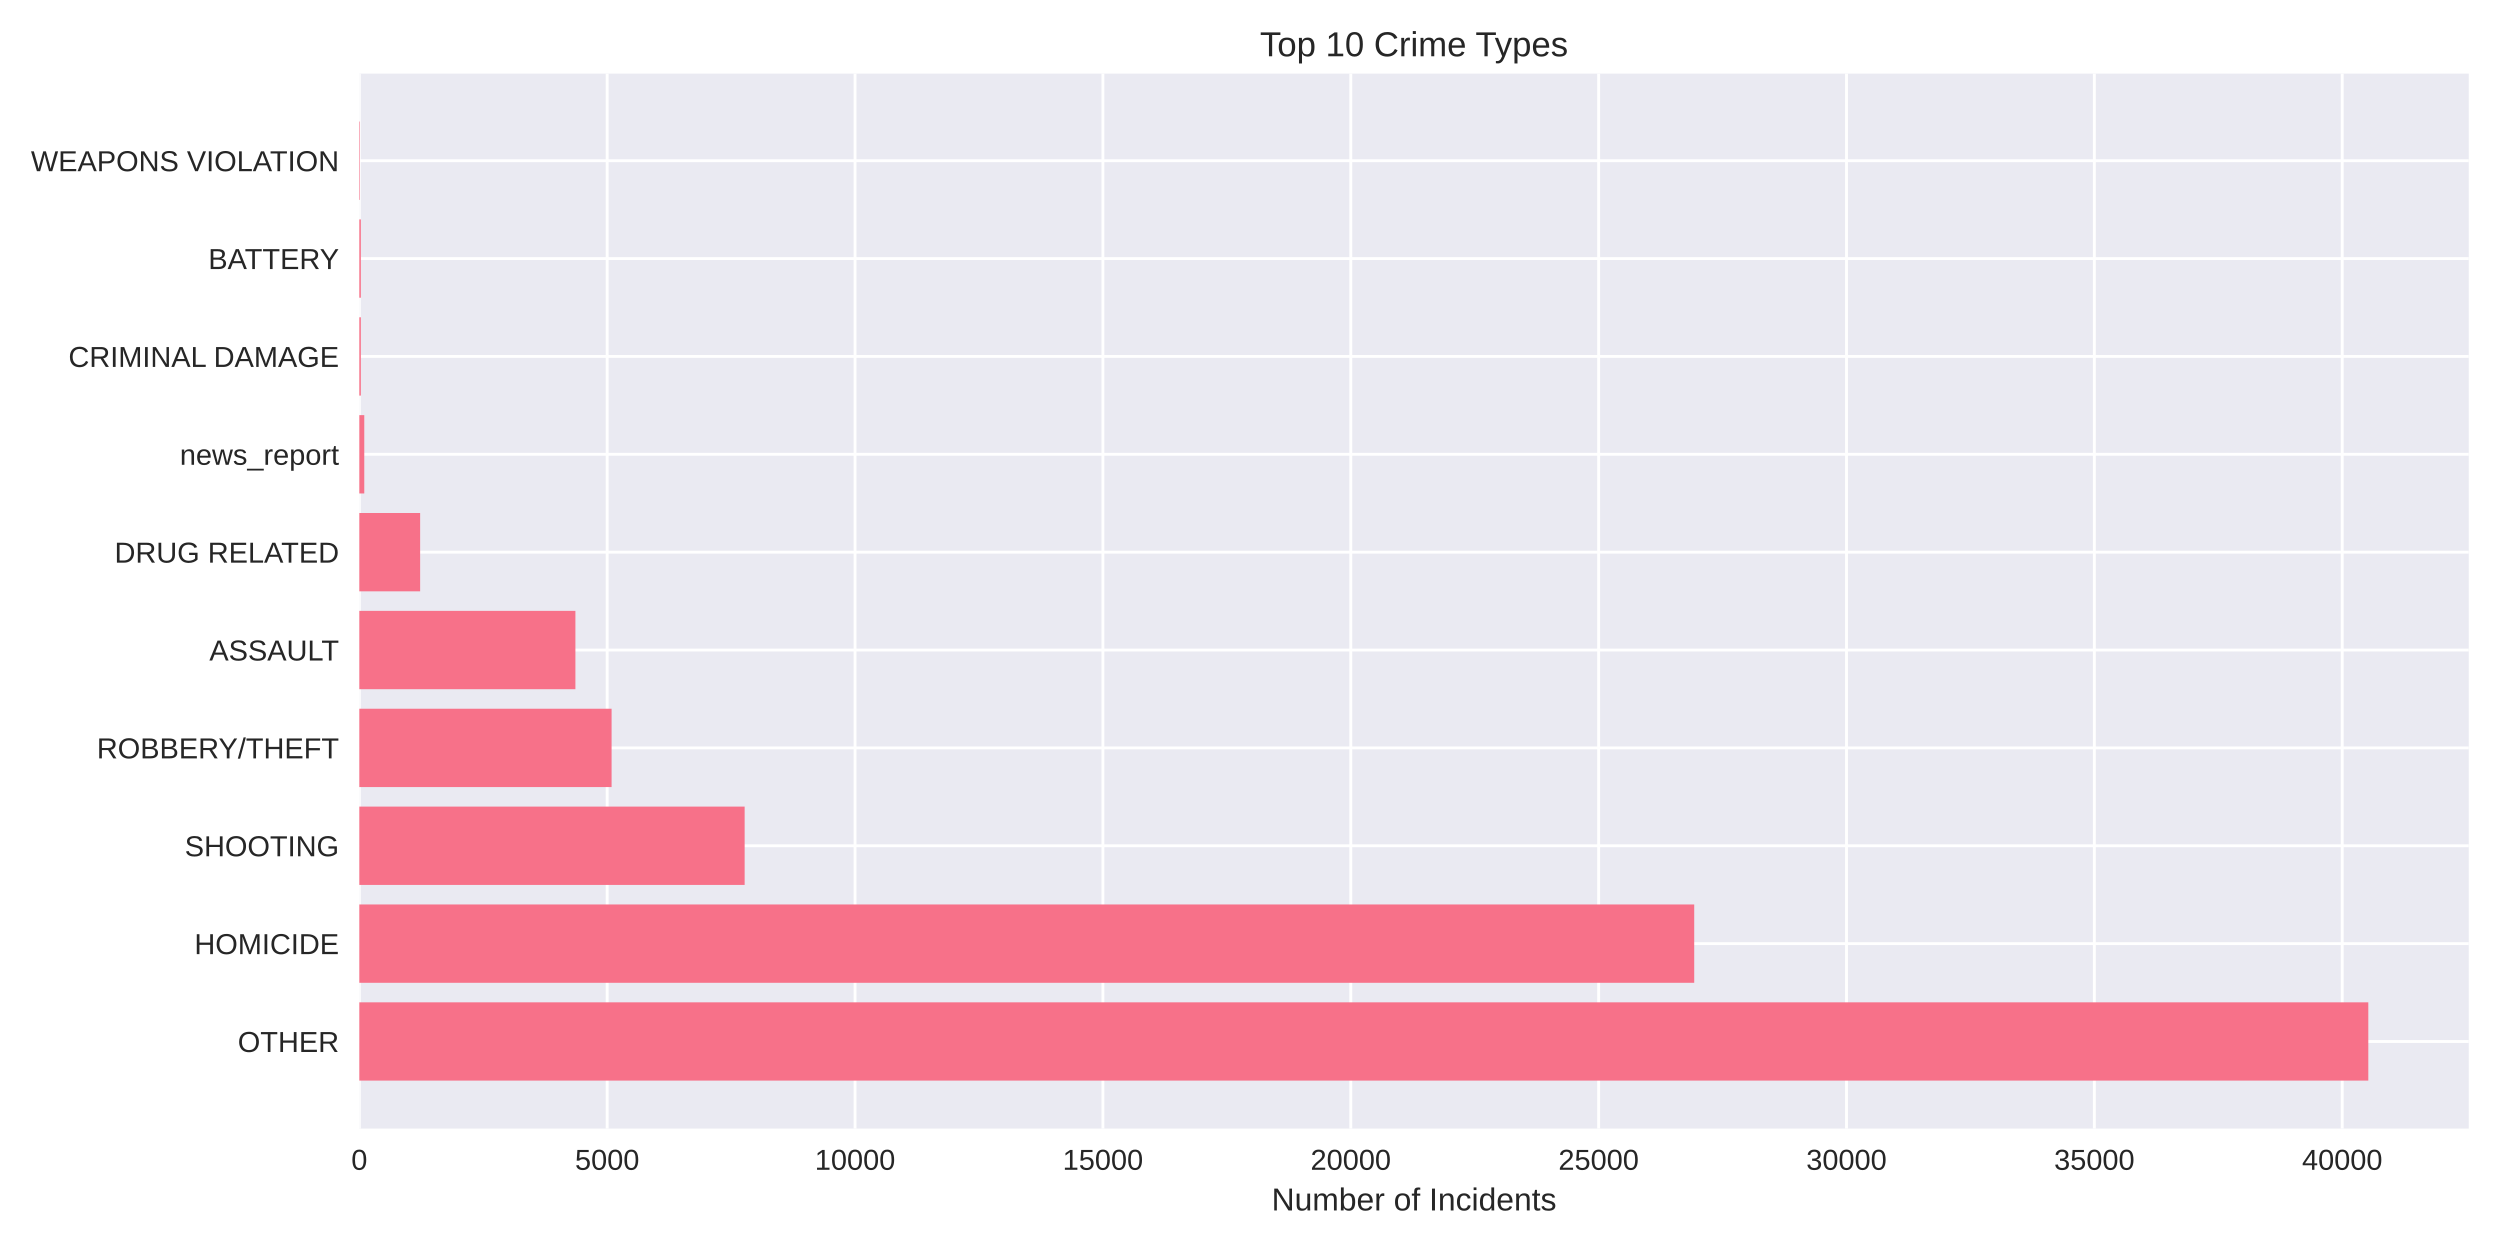
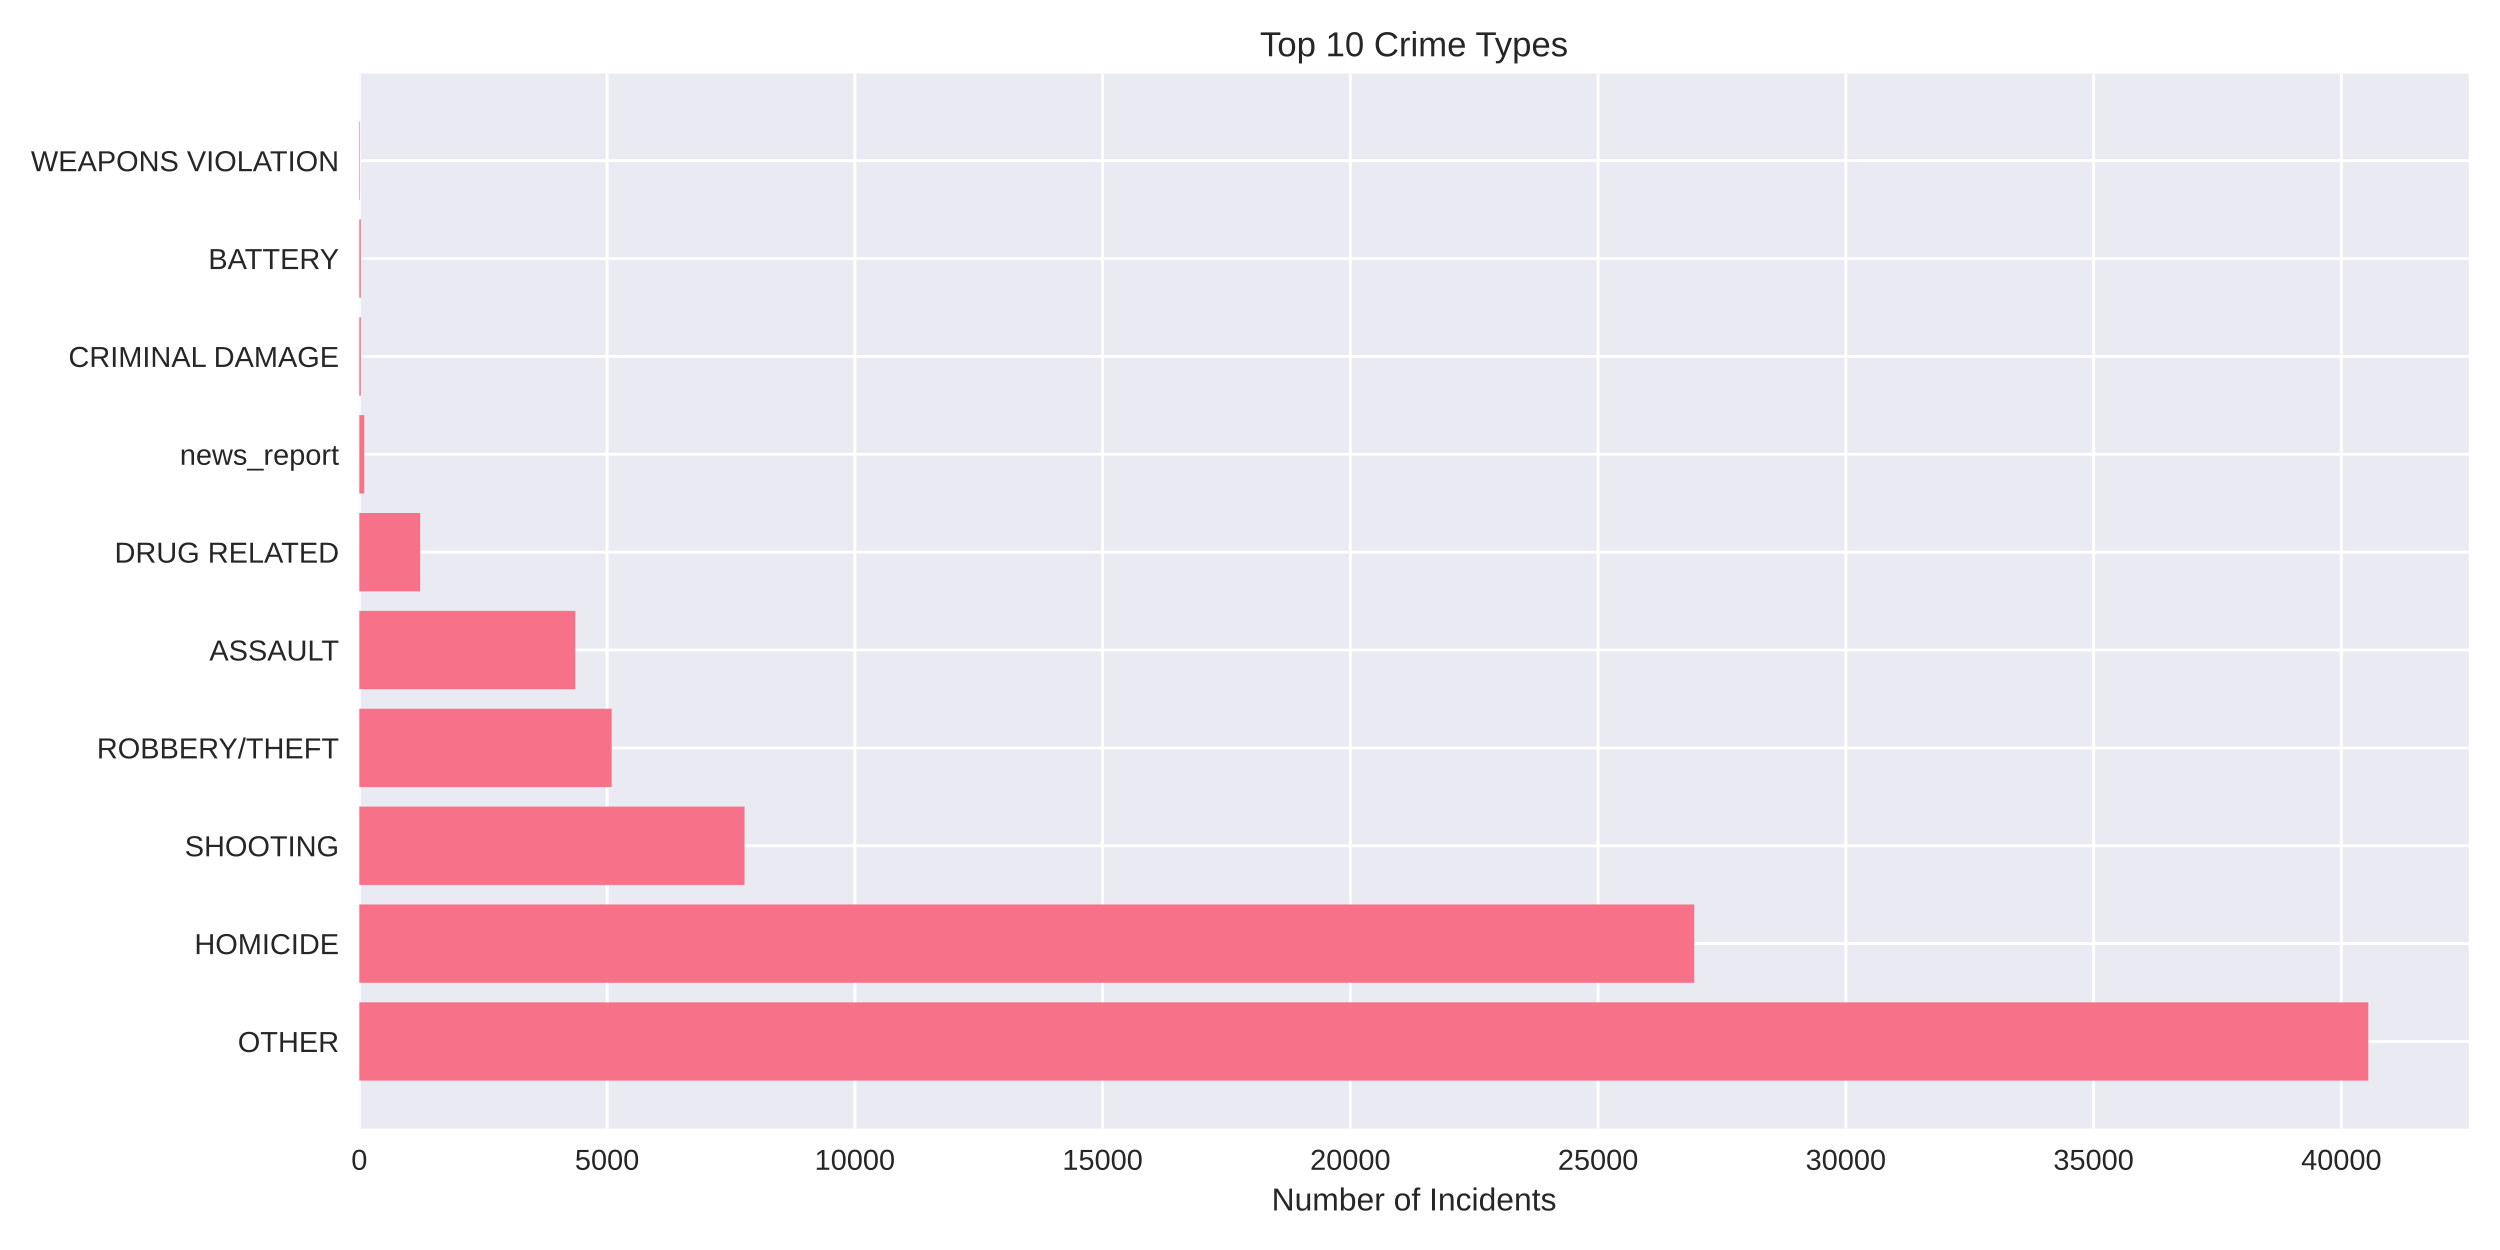
<svg xmlns="http://www.w3.org/2000/svg" width="864pt" height="432pt" viewBox="0 0 864 432" version="1.1">
  <defs>
    <style type="text/css">*{stroke-linejoin: round; stroke-linecap: butt}</style>
  </defs>
  <g id="figure_1">
    <g id="patch_1">
      <path d="M 0 432  L 864 432  L 864 0  L 0 0  z " style="fill: #ffffff" />
    </g>
    <g id="axes_1">
      <g id="patch_2">
        <path d="M 124.18 390.04  L 853.2 390.04  L 853.2 25.44  L 124.18 25.44  z " style="fill: #eaeaf2" />
      </g>
      <g id="matplotlib.axis_1">
        <g id="xtick_1">
          <g id="line2d_1">
-             <path d="M 124.18 390.04  L 124.18 25.44  " clip-path="url(#pe37f58de70)" style="fill: none; stroke: #ffffff; stroke-linecap: round" />
+             <path d="M 124.18 390.04  L 124.18 25.44  " clip-path="url(#p0199450d14)" style="fill: none; stroke: #ffffff; stroke-linecap: round" />
          </g>
          <g id="line2d_2" />
          <g id="text_1">
            <text style="fill: #262626; font: 10px 'Arial', 'Liberation Sans', 'DejaVu Sans', 'Bitstream Vera Sans', sans-serif; text-anchor: middle" x="124.18" y="404.287" transform="rotate(-0 124.18 404.2869)">0</text>
          </g>
        </g>
        <g id="xtick_2">
          <g id="line2d_3">
-             <path d="M 209.842 390.04  L 209.842 25.44  " clip-path="url(#pe37f58de70)" style="fill: none; stroke: #ffffff; stroke-linecap: round" />
+             <path d="M 209.804 390.04  L 209.804 25.44  " clip-path="url(#p0199450d14)" style="fill: none; stroke: #ffffff; stroke-linecap: round" />
          </g>
          <g id="line2d_4" />
          <g id="text_2">
-             <text style="fill: #262626; font: 10px 'Arial', 'Liberation Sans', 'DejaVu Sans', 'Bitstream Vera Sans', sans-serif; text-anchor: middle" x="209.842" y="404.287" transform="rotate(-0 209.8416 404.2869)">5000</text>
+             <text style="fill: #262626; font: 10px 'Arial', 'Liberation Sans', 'DejaVu Sans', 'Bitstream Vera Sans', sans-serif; text-anchor: middle" x="209.804" y="404.287" transform="rotate(-0 209.8036 404.2869)">5000</text>
          </g>
        </g>
        <g id="xtick_3">
          <g id="line2d_5">
-             <path d="M 295.503 390.04  L 295.503 25.44  " clip-path="url(#pe37f58de70)" style="fill: none; stroke: #ffffff; stroke-linecap: round" />
+             <path d="M 295.427 390.04  L 295.427 25.44  " clip-path="url(#p0199450d14)" style="fill: none; stroke: #ffffff; stroke-linecap: round" />
          </g>
          <g id="line2d_6" />
          <g id="text_3">
-             <text style="fill: #262626; font: 10px 'Arial', 'Liberation Sans', 'DejaVu Sans', 'Bitstream Vera Sans', sans-serif; text-anchor: middle" x="295.503" y="404.287" transform="rotate(-0 295.5033 404.2869)">10000</text>
+             <text style="fill: #262626; font: 10px 'Arial', 'Liberation Sans', 'DejaVu Sans', 'Bitstream Vera Sans', sans-serif; text-anchor: middle" x="295.427" y="404.287" transform="rotate(-0 295.4272 404.2869)">10000</text>
          </g>
        </g>
        <g id="xtick_4">
          <g id="line2d_7">
-             <path d="M 381.165 390.04  L 381.165 25.44  " clip-path="url(#pe37f58de70)" style="fill: none; stroke: #ffffff; stroke-linecap: round" />
+             <path d="M 381.051 390.04  L 381.051 25.44  " clip-path="url(#p0199450d14)" style="fill: none; stroke: #ffffff; stroke-linecap: round" />
          </g>
          <g id="line2d_8" />
          <g id="text_4">
-             <text style="fill: #262626; font: 10px 'Arial', 'Liberation Sans', 'DejaVu Sans', 'Bitstream Vera Sans', sans-serif; text-anchor: middle" x="381.165" y="404.287" transform="rotate(-0 381.1649 404.2869)">15000</text>
+             <text style="fill: #262626; font: 10px 'Arial', 'Liberation Sans', 'DejaVu Sans', 'Bitstream Vera Sans', sans-serif; text-anchor: middle" x="381.051" y="404.287" transform="rotate(-0 381.0508 404.2869)">15000</text>
          </g>
        </g>
        <g id="xtick_5">
          <g id="line2d_9">
-             <path d="M 466.827 390.04  L 466.827 25.44  " clip-path="url(#pe37f58de70)" style="fill: none; stroke: #ffffff; stroke-linecap: round" />
+             <path d="M 466.674 390.04  L 466.674 25.44  " clip-path="url(#p0199450d14)" style="fill: none; stroke: #ffffff; stroke-linecap: round" />
          </g>
          <g id="line2d_10" />
          <g id="text_5">
-             <text style="fill: #262626; font: 10px 'Arial', 'Liberation Sans', 'DejaVu Sans', 'Bitstream Vera Sans', sans-serif; text-anchor: middle" x="466.827" y="404.287" transform="rotate(-0 466.8266 404.2869)">20000</text>
+             <text style="fill: #262626; font: 10px 'Arial', 'Liberation Sans', 'DejaVu Sans', 'Bitstream Vera Sans', sans-serif; text-anchor: middle" x="466.674" y="404.287" transform="rotate(-0 466.6745 404.2869)">20000</text>
          </g>
        </g>
        <g id="xtick_6">
          <g id="line2d_11">
-             <path d="M 552.488 390.04  L 552.488 25.44  " clip-path="url(#pe37f58de70)" style="fill: none; stroke: #ffffff; stroke-linecap: round" />
+             <path d="M 552.298 390.04  L 552.298 25.44  " clip-path="url(#p0199450d14)" style="fill: none; stroke: #ffffff; stroke-linecap: round" />
          </g>
          <g id="line2d_12" />
          <g id="text_6">
-             <text style="fill: #262626; font: 10px 'Arial', 'Liberation Sans', 'DejaVu Sans', 'Bitstream Vera Sans', sans-serif; text-anchor: middle" x="552.488" y="404.287" transform="rotate(-0 552.4882 404.2869)">25000</text>
+             <text style="fill: #262626; font: 10px 'Arial', 'Liberation Sans', 'DejaVu Sans', 'Bitstream Vera Sans', sans-serif; text-anchor: middle" x="552.298" y="404.287" transform="rotate(-0 552.2981 404.2869)">25000</text>
          </g>
        </g>
        <g id="xtick_7">
          <g id="line2d_13">
-             <path d="M 638.15 390.04  L 638.15 25.44  " clip-path="url(#pe37f58de70)" style="fill: none; stroke: #ffffff; stroke-linecap: round" />
+             <path d="M 637.922 390.04  L 637.922 25.44  " clip-path="url(#p0199450d14)" style="fill: none; stroke: #ffffff; stroke-linecap: round" />
          </g>
          <g id="line2d_14" />
          <g id="text_7">
-             <text style="fill: #262626; font: 10px 'Arial', 'Liberation Sans', 'DejaVu Sans', 'Bitstream Vera Sans', sans-serif; text-anchor: middle" x="638.15" y="404.287" transform="rotate(-0 638.1499 404.2869)">30000</text>
+             <text style="fill: #262626; font: 10px 'Arial', 'Liberation Sans', 'DejaVu Sans', 'Bitstream Vera Sans', sans-serif; text-anchor: middle" x="637.922" y="404.287" transform="rotate(-0 637.9217 404.2869)">30000</text>
          </g>
        </g>
        <g id="xtick_8">
          <g id="line2d_15">
-             <path d="M 723.812 390.04  L 723.812 25.44  " clip-path="url(#pe37f58de70)" style="fill: none; stroke: #ffffff; stroke-linecap: round" />
+             <path d="M 723.545 390.04  L 723.545 25.44  " clip-path="url(#p0199450d14)" style="fill: none; stroke: #ffffff; stroke-linecap: round" />
          </g>
          <g id="line2d_16" />
          <g id="text_8">
-             <text style="fill: #262626; font: 10px 'Arial', 'Liberation Sans', 'DejaVu Sans', 'Bitstream Vera Sans', sans-serif; text-anchor: middle" x="723.812" y="404.287" transform="rotate(-0 723.8115 404.2869)">35000</text>
+             <text style="fill: #262626; font: 10px 'Arial', 'Liberation Sans', 'DejaVu Sans', 'Bitstream Vera Sans', sans-serif; text-anchor: middle" x="723.545" y="404.287" transform="rotate(-0 723.5453 404.2869)">35000</text>
          </g>
        </g>
        <g id="xtick_9">
          <g id="line2d_17">
-             <path d="M 809.473 390.04  L 809.473 25.44  " clip-path="url(#pe37f58de70)" style="fill: none; stroke: #ffffff; stroke-linecap: round" />
+             <path d="M 809.169 390.04  L 809.169 25.44  " clip-path="url(#p0199450d14)" style="fill: none; stroke: #ffffff; stroke-linecap: round" />
          </g>
          <g id="line2d_18" />
          <g id="text_9">
-             <text style="fill: #262626; font: 10px 'Arial', 'Liberation Sans', 'DejaVu Sans', 'Bitstream Vera Sans', sans-serif; text-anchor: middle" x="809.473" y="404.287" transform="rotate(-0 809.4732 404.2869)">40000</text>
+             <text style="fill: #262626; font: 10px 'Arial', 'Liberation Sans', 'DejaVu Sans', 'Bitstream Vera Sans', sans-serif; text-anchor: middle" x="809.169" y="404.287" transform="rotate(-0 809.1689 404.2869)">40000</text>
          </g>
        </g>
        <g id="text_10">
          <text style="fill: #262626; font: 11px 'Arial', 'Liberation Sans', 'DejaVu Sans', 'Bitstream Vera Sans', sans-serif; text-anchor: middle" x="488.69" y="418.333" transform="rotate(-0 488.69 418.3334)">Number of Incidents</text>
        </g>
      </g>
      <g id="matplotlib.axis_2">
        <g id="ytick_1">
          <g id="line2d_19">
-             <path d="M 124.18 359.939  L 853.2 359.939  " clip-path="url(#pe37f58de70)" style="fill: none; stroke: #ffffff; stroke-linecap: round" />
+             <path d="M 124.18 359.939  L 853.2 359.939  " clip-path="url(#p0199450d14)" style="fill: none; stroke: #ffffff; stroke-linecap: round" />
          </g>
          <g id="line2d_20" />
          <g id="text_11">
            <text style="fill: #262626; font: 10px 'Arial', 'Liberation Sans', 'DejaVu Sans', 'Bitstream Vera Sans', sans-serif; text-anchor: end" x="117.18" y="363.562" transform="rotate(-0 117.18 363.562)">OTHER</text>
          </g>
        </g>
        <g id="ytick_2">
          <g id="line2d_21">
-             <path d="M 124.18 326.117  L 853.2 326.117  " clip-path="url(#pe37f58de70)" style="fill: none; stroke: #ffffff; stroke-linecap: round" />
+             <path d="M 124.18 326.117  L 853.2 326.117  " clip-path="url(#p0199450d14)" style="fill: none; stroke: #ffffff; stroke-linecap: round" />
          </g>
          <g id="line2d_22" />
          <g id="text_12">
            <text style="fill: #262626; font: 10px 'Arial', 'Liberation Sans', 'DejaVu Sans', 'Bitstream Vera Sans', sans-serif; text-anchor: end" x="117.18" y="329.74" transform="rotate(-0 117.18 329.7401)">HOMICIDE</text>
          </g>
        </g>
        <g id="ytick_3">
          <g id="line2d_23">
-             <path d="M 124.18 292.295  L 853.2 292.295  " clip-path="url(#pe37f58de70)" style="fill: none; stroke: #ffffff; stroke-linecap: round" />
+             <path d="M 124.18 292.295  L 853.2 292.295  " clip-path="url(#p0199450d14)" style="fill: none; stroke: #ffffff; stroke-linecap: round" />
          </g>
          <g id="line2d_24" />
          <g id="text_13">
            <text style="fill: #262626; font: 10px 'Arial', 'Liberation Sans', 'DejaVu Sans', 'Bitstream Vera Sans', sans-serif; text-anchor: end" x="117.18" y="295.918" transform="rotate(-0 117.18 295.9182)">SHOOTING</text>
          </g>
        </g>
        <g id="ytick_4">
          <g id="line2d_25">
-             <path d="M 124.18 258.473  L 853.2 258.473  " clip-path="url(#pe37f58de70)" style="fill: none; stroke: #ffffff; stroke-linecap: round" />
+             <path d="M 124.18 258.473  L 853.2 258.473  " clip-path="url(#p0199450d14)" style="fill: none; stroke: #ffffff; stroke-linecap: round" />
          </g>
          <g id="line2d_26" />
          <g id="text_14">
            <text style="fill: #262626; font: 10px 'Arial', 'Liberation Sans', 'DejaVu Sans', 'Bitstream Vera Sans', sans-serif; text-anchor: end" x="117.18" y="262.096" transform="rotate(-0 117.18 262.0963)">ROBBERY/THEFT</text>
          </g>
        </g>
        <g id="ytick_5">
          <g id="line2d_27">
-             <path d="M 124.18 224.651  L 853.2 224.651  " clip-path="url(#pe37f58de70)" style="fill: none; stroke: #ffffff; stroke-linecap: round" />
+             <path d="M 124.18 224.651  L 853.2 224.651  " clip-path="url(#p0199450d14)" style="fill: none; stroke: #ffffff; stroke-linecap: round" />
          </g>
          <g id="line2d_28" />
          <g id="text_15">
            <text style="fill: #262626; font: 10px 'Arial', 'Liberation Sans', 'DejaVu Sans', 'Bitstream Vera Sans', sans-serif; text-anchor: end" x="117.18" y="228.274" transform="rotate(-0 117.18 228.2744)">ASSAULT</text>
          </g>
        </g>
        <g id="ytick_6">
          <g id="line2d_29">
-             <path d="M 124.18 190.829  L 853.2 190.829  " clip-path="url(#pe37f58de70)" style="fill: none; stroke: #ffffff; stroke-linecap: round" />
+             <path d="M 124.18 190.829  L 853.2 190.829  " clip-path="url(#p0199450d14)" style="fill: none; stroke: #ffffff; stroke-linecap: round" />
          </g>
          <g id="line2d_30" />
          <g id="text_16">
            <text style="fill: #262626; font: 10px 'Arial', 'Liberation Sans', 'DejaVu Sans', 'Bitstream Vera Sans', sans-serif; text-anchor: end" x="117.18" y="194.452" transform="rotate(-0 117.18 194.4525)">DRUG RELATED</text>
          </g>
        </g>
        <g id="ytick_7">
          <g id="line2d_31">
-             <path d="M 124.18 157.007  L 853.2 157.007  " clip-path="url(#pe37f58de70)" style="fill: none; stroke: #ffffff; stroke-linecap: round" />
+             <path d="M 124.18 157.007  L 853.2 157.007  " clip-path="url(#p0199450d14)" style="fill: none; stroke: #ffffff; stroke-linecap: round" />
          </g>
          <g id="line2d_32" />
          <g id="text_17">
            <text style="fill: #262626; font: 10px 'Arial', 'Liberation Sans', 'DejaVu Sans', 'Bitstream Vera Sans', sans-serif; text-anchor: end" x="117.18" y="160.631" transform="rotate(-0 117.18 160.6306)">news_report</text>
          </g>
        </g>
        <g id="ytick_8">
          <g id="line2d_33">
-             <path d="M 124.18 123.185  L 853.2 123.185  " clip-path="url(#pe37f58de70)" style="fill: none; stroke: #ffffff; stroke-linecap: round" />
+             <path d="M 124.18 123.185  L 853.2 123.185  " clip-path="url(#p0199450d14)" style="fill: none; stroke: #ffffff; stroke-linecap: round" />
          </g>
          <g id="line2d_34" />
          <g id="text_18">
            <text style="fill: #262626; font: 10px 'Arial', 'Liberation Sans', 'DejaVu Sans', 'Bitstream Vera Sans', sans-serif; text-anchor: end" x="117.18" y="126.809" transform="rotate(-0 117.18 126.8087)">CRIMINAL DAMAGE</text>
          </g>
        </g>
        <g id="ytick_9">
          <g id="line2d_35">
-             <path d="M 124.18 89.363  L 853.2 89.363  " clip-path="url(#pe37f58de70)" style="fill: none; stroke: #ffffff; stroke-linecap: round" />
+             <path d="M 124.18 89.363  L 853.2 89.363  " clip-path="url(#p0199450d14)" style="fill: none; stroke: #ffffff; stroke-linecap: round" />
          </g>
          <g id="line2d_36" />
          <g id="text_19">
            <text style="fill: #262626; font: 10px 'Arial', 'Liberation Sans', 'DejaVu Sans', 'Bitstream Vera Sans', sans-serif; text-anchor: end" x="117.18" y="92.987" transform="rotate(-0 117.18 92.98681)">BATTERY</text>
          </g>
        </g>
        <g id="ytick_10">
          <g id="line2d_37">
-             <path d="M 124.18 55.541  L 853.2 55.541  " clip-path="url(#pe37f58de70)" style="fill: none; stroke: #ffffff; stroke-linecap: round" />
+             <path d="M 124.18 55.541  L 853.2 55.541  " clip-path="url(#p0199450d14)" style="fill: none; stroke: #ffffff; stroke-linecap: round" />
          </g>
          <g id="line2d_38" />
          <g id="text_20">
            <text style="fill: #262626; font: 10px 'Arial', 'Liberation Sans', 'DejaVu Sans', 'Bitstream Vera Sans', sans-serif; text-anchor: end" x="117.18" y="59.165" transform="rotate(-0 117.18 59.16492)">WEAPONS VIOLATION</text>
          </g>
        </g>
      </g>
      <g id="patch_3">
-         <path d="M 124.18 373.467  L 818.485 373.467  L 818.485 346.41  L 124.18 346.41  z " clip-path="url(#pe37f58de70)" style="fill: #f77189" />
+         <path d="M 124.18 373.467  L 818.485 373.467  L 818.485 346.41  L 124.18 346.41  z " clip-path="url(#p0199450d14)" style="fill: #f77189" />
      </g>
      <g id="patch_4">
-         <path d="M 124.18 339.645  L 585.519 339.645  L 585.519 312.588  L 124.18 312.588  z " clip-path="url(#pe37f58de70)" style="fill: #f77189" />
+         <path d="M 124.18 339.645  L 585.537 339.645  L 585.537 312.588  L 124.18 312.588  z " clip-path="url(#p0199450d14)" style="fill: #f77189" />
      </g>
      <g id="patch_5">
-         <path d="M 124.18 305.823  L 257.35 305.823  L 257.35 278.766  L 124.18 278.766  z " clip-path="url(#pe37f58de70)" style="fill: #f77189" />
+         <path d="M 124.18 305.823  L 257.308 305.823  L 257.308 278.766  L 124.18 278.766  z " clip-path="url(#p0199450d14)" style="fill: #f77189" />
      </g>
      <g id="patch_6">
-         <path d="M 124.18 272.002  L 211.366 272.002  L 211.366 244.944  L 124.18 244.944  z " clip-path="url(#pe37f58de70)" style="fill: #f77189" />
+         <path d="M 124.18 272.002  L 211.396 272.002  L 211.396 244.944  L 124.18 244.944  z " clip-path="url(#p0199450d14)" style="fill: #f77189" />
      </g>
      <g id="patch_7">
-         <path d="M 124.18 238.18  L 198.86 238.18  L 198.86 211.122  L 124.18 211.122  z " clip-path="url(#pe37f58de70)" style="fill: #f77189" />
+         <path d="M 124.18 238.18  L 198.844 238.18  L 198.844 211.122  L 124.18 211.122  z " clip-path="url(#p0199450d14)" style="fill: #f77189" />
      </g>
      <g id="patch_8">
-         <path d="M 124.18 204.358  L 145.201 204.358  L 145.201 177.3  L 124.18 177.3  z " clip-path="url(#pe37f58de70)" style="fill: #f77189" />
+         <path d="M 124.18 204.358  L 145.209 204.358  L 145.209 177.3  L 124.18 177.3  z " clip-path="url(#p0199450d14)" style="fill: #f77189" />
      </g>
      <g id="patch_9">
-         <path d="M 124.18 170.536  L 125.893 170.536  L 125.893 143.478  L 124.18 143.478  z " clip-path="url(#pe37f58de70)" style="fill: #f77189" />
+         <path d="M 124.18 170.536  L 125.892 170.536  L 125.892 143.478  L 124.18 143.478  z " clip-path="url(#p0199450d14)" style="fill: #f77189" />
      </g>
      <g id="patch_10">
-         <path d="M 124.18 136.714  L 124.711 136.714  L 124.711 109.657  L 124.18 109.657  z " clip-path="url(#pe37f58de70)" style="fill: #f77189" />
+         <path d="M 124.18 136.714  L 124.711 136.714  L 124.711 109.657  L 124.18 109.657  z " clip-path="url(#p0199450d14)" style="fill: #f77189" />
      </g>
      <g id="patch_11">
-         <path d="M 124.18 102.892  L 124.711 102.892  L 124.711 75.835  L 124.18 75.835  z " clip-path="url(#pe37f58de70)" style="fill: #f77189" />
+         <path d="M 124.18 102.892  L 124.711 102.892  L 124.711 75.835  L 124.18 75.835  z " clip-path="url(#p0199450d14)" style="fill: #f77189" />
      </g>
      <g id="patch_12">
-         <path d="M 124.18 69.07  L 124.368 69.07  L 124.368 42.013  L 124.18 42.013  z " clip-path="url(#pe37f58de70)" style="fill: #f77189" />
+         <path d="M 124.18 69.07  L 124.368 69.07  L 124.368 42.013  L 124.18 42.013  z " clip-path="url(#p0199450d14)" style="fill: #f77189" />
      </g>
      <g id="patch_13">
        <path d="M 124.18 390.04  L 124.18 25.44  " style="fill: none" />
      </g>
      <g id="patch_14">
        <path d="M 853.2 390.04  L 853.2 25.44  " style="fill: none" />
      </g>
      <g id="patch_15">
        <path d="M 124.18 390.04  L 853.2 390.04  " style="fill: none" />
      </g>
      <g id="patch_16">
        <path d="M 124.18 25.44  L 853.2 25.44  " style="fill: none" />
      </g>
      <g id="text_21">
        <text style="fill: #262626; font: 12px 'Arial', 'Liberation Sans', 'DejaVu Sans', 'Bitstream Vera Sans', sans-serif; text-anchor: middle" x="488.69" y="19.44" transform="rotate(-0 488.69 19.44)">Top 10 Crime Types</text>
      </g>
    </g>
  </g>
  <defs>
-     <clipPath id="pe37f58de70">
+     <clipPath id="p0199450d14">
      <rect x="124.18" y="25.44" width="729.02" height="364.6" />
    </clipPath>
  </defs>
</svg>
